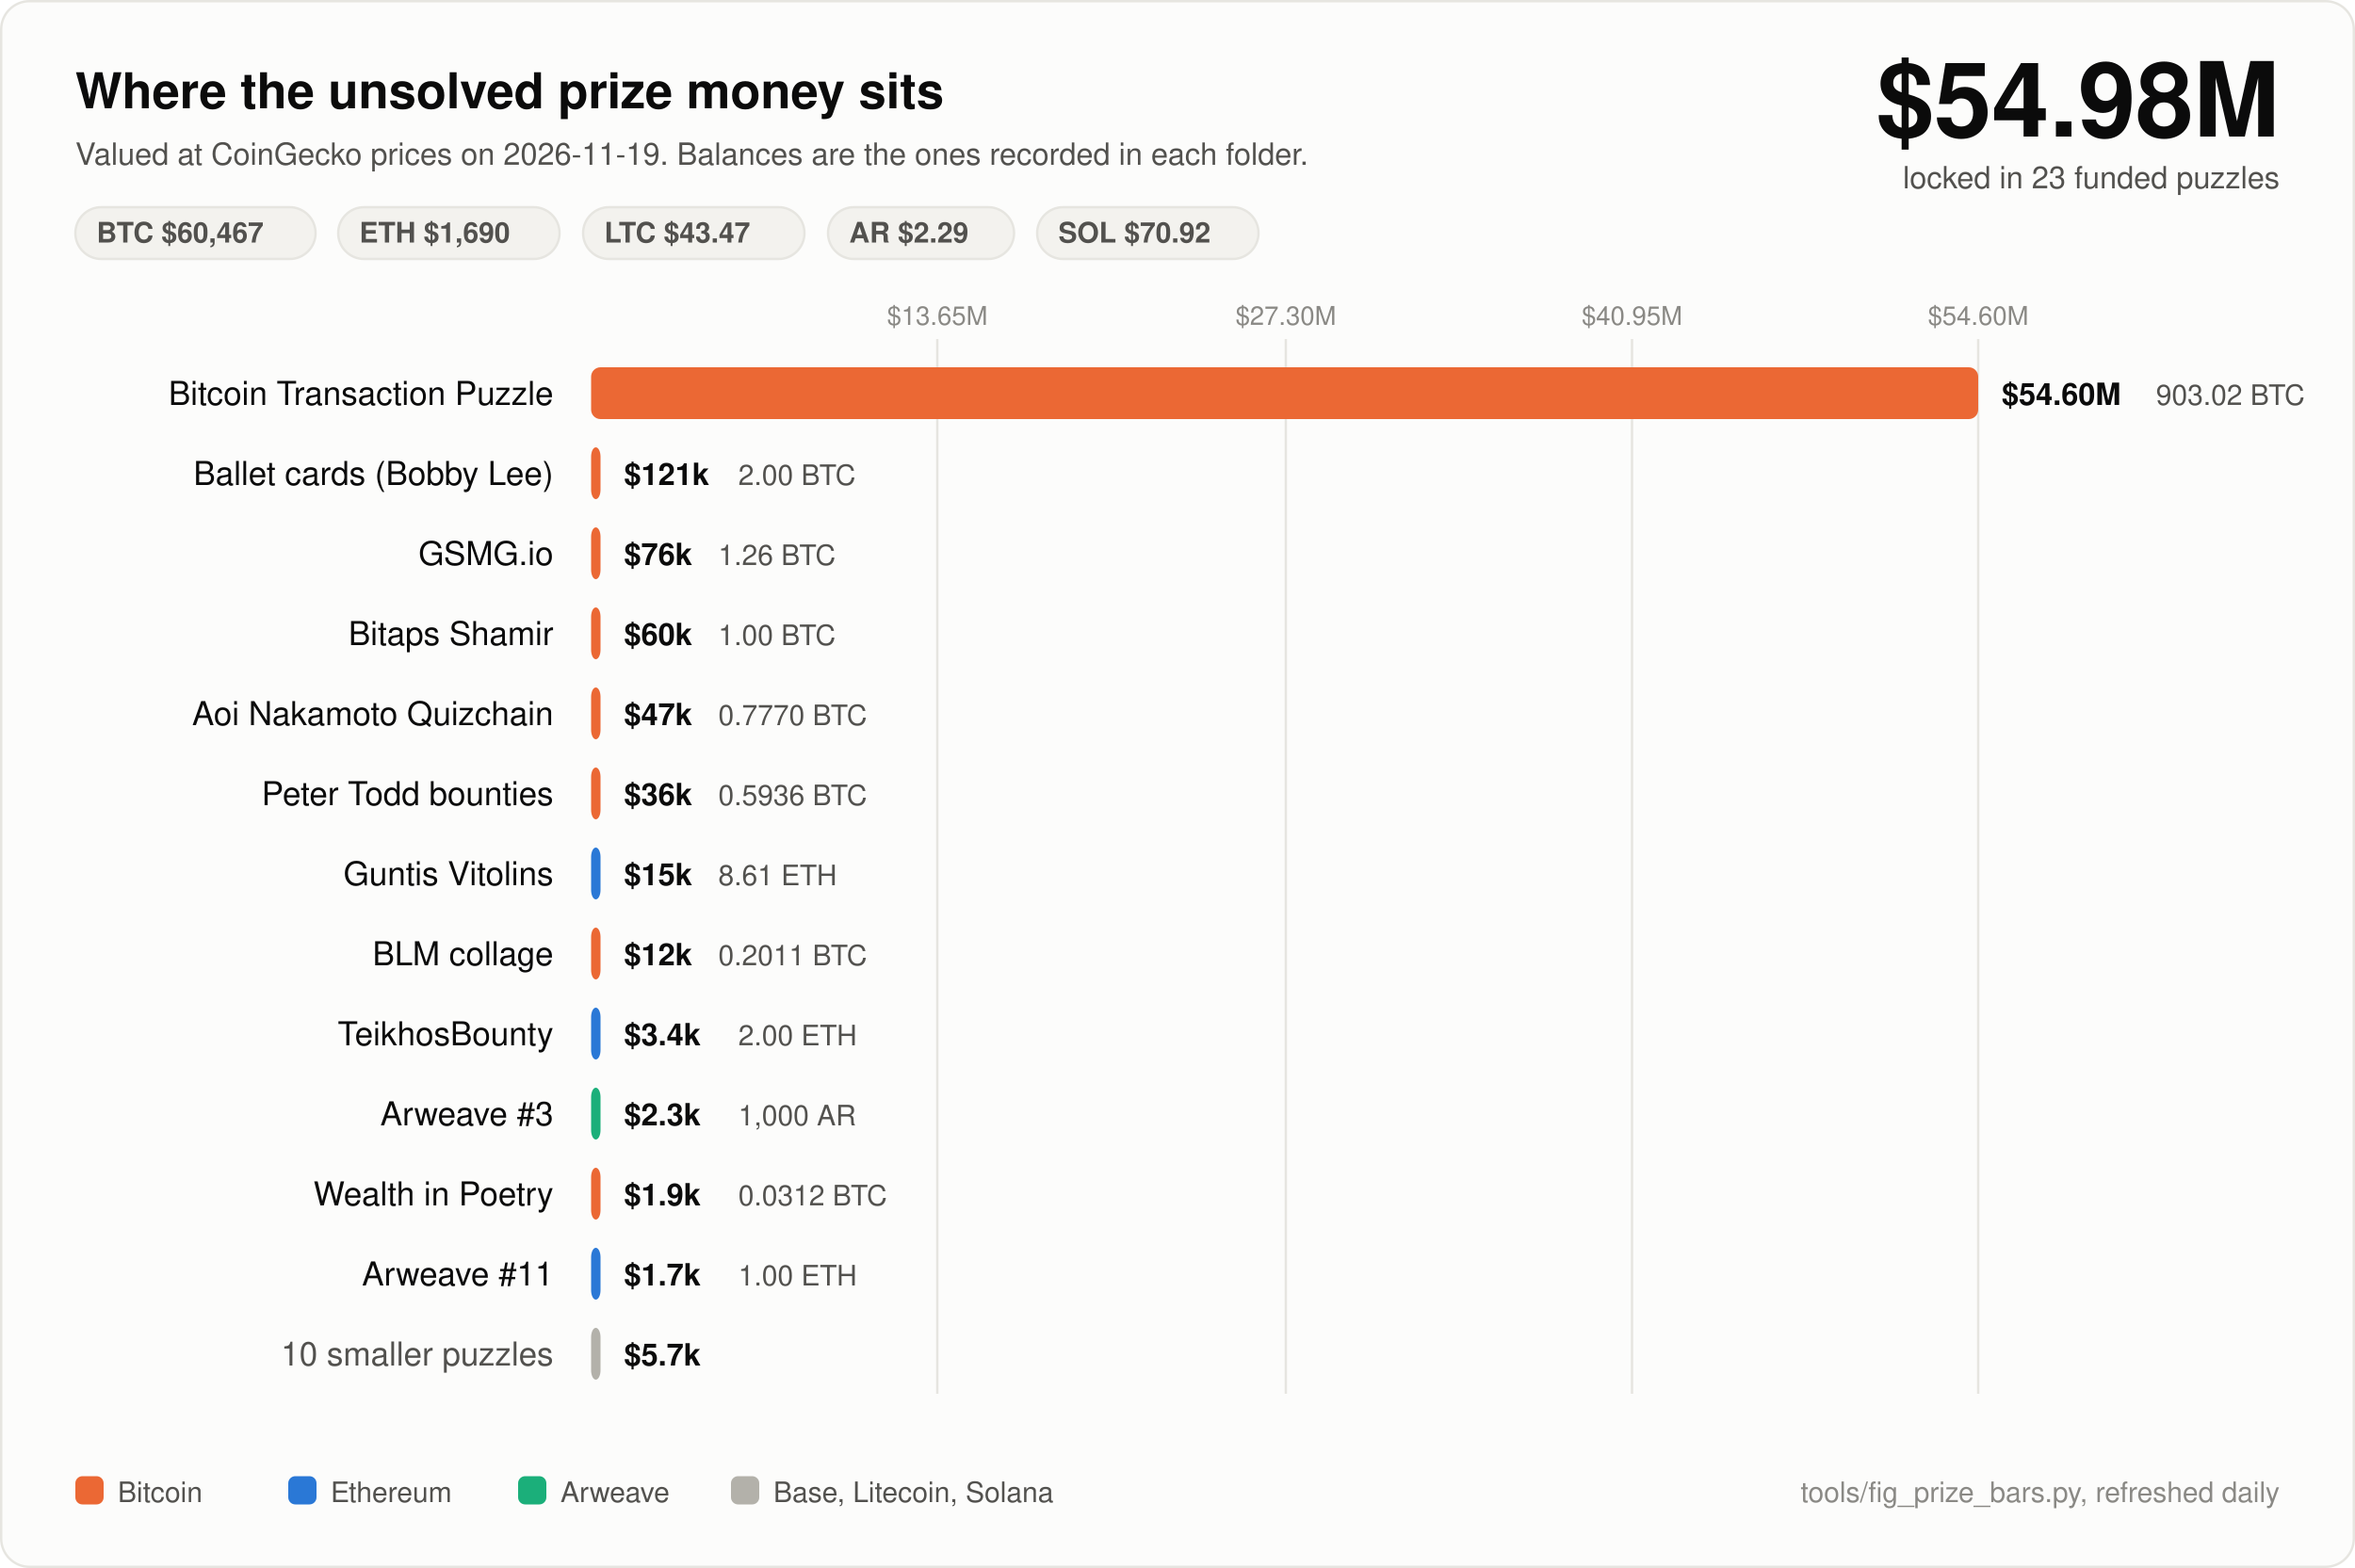
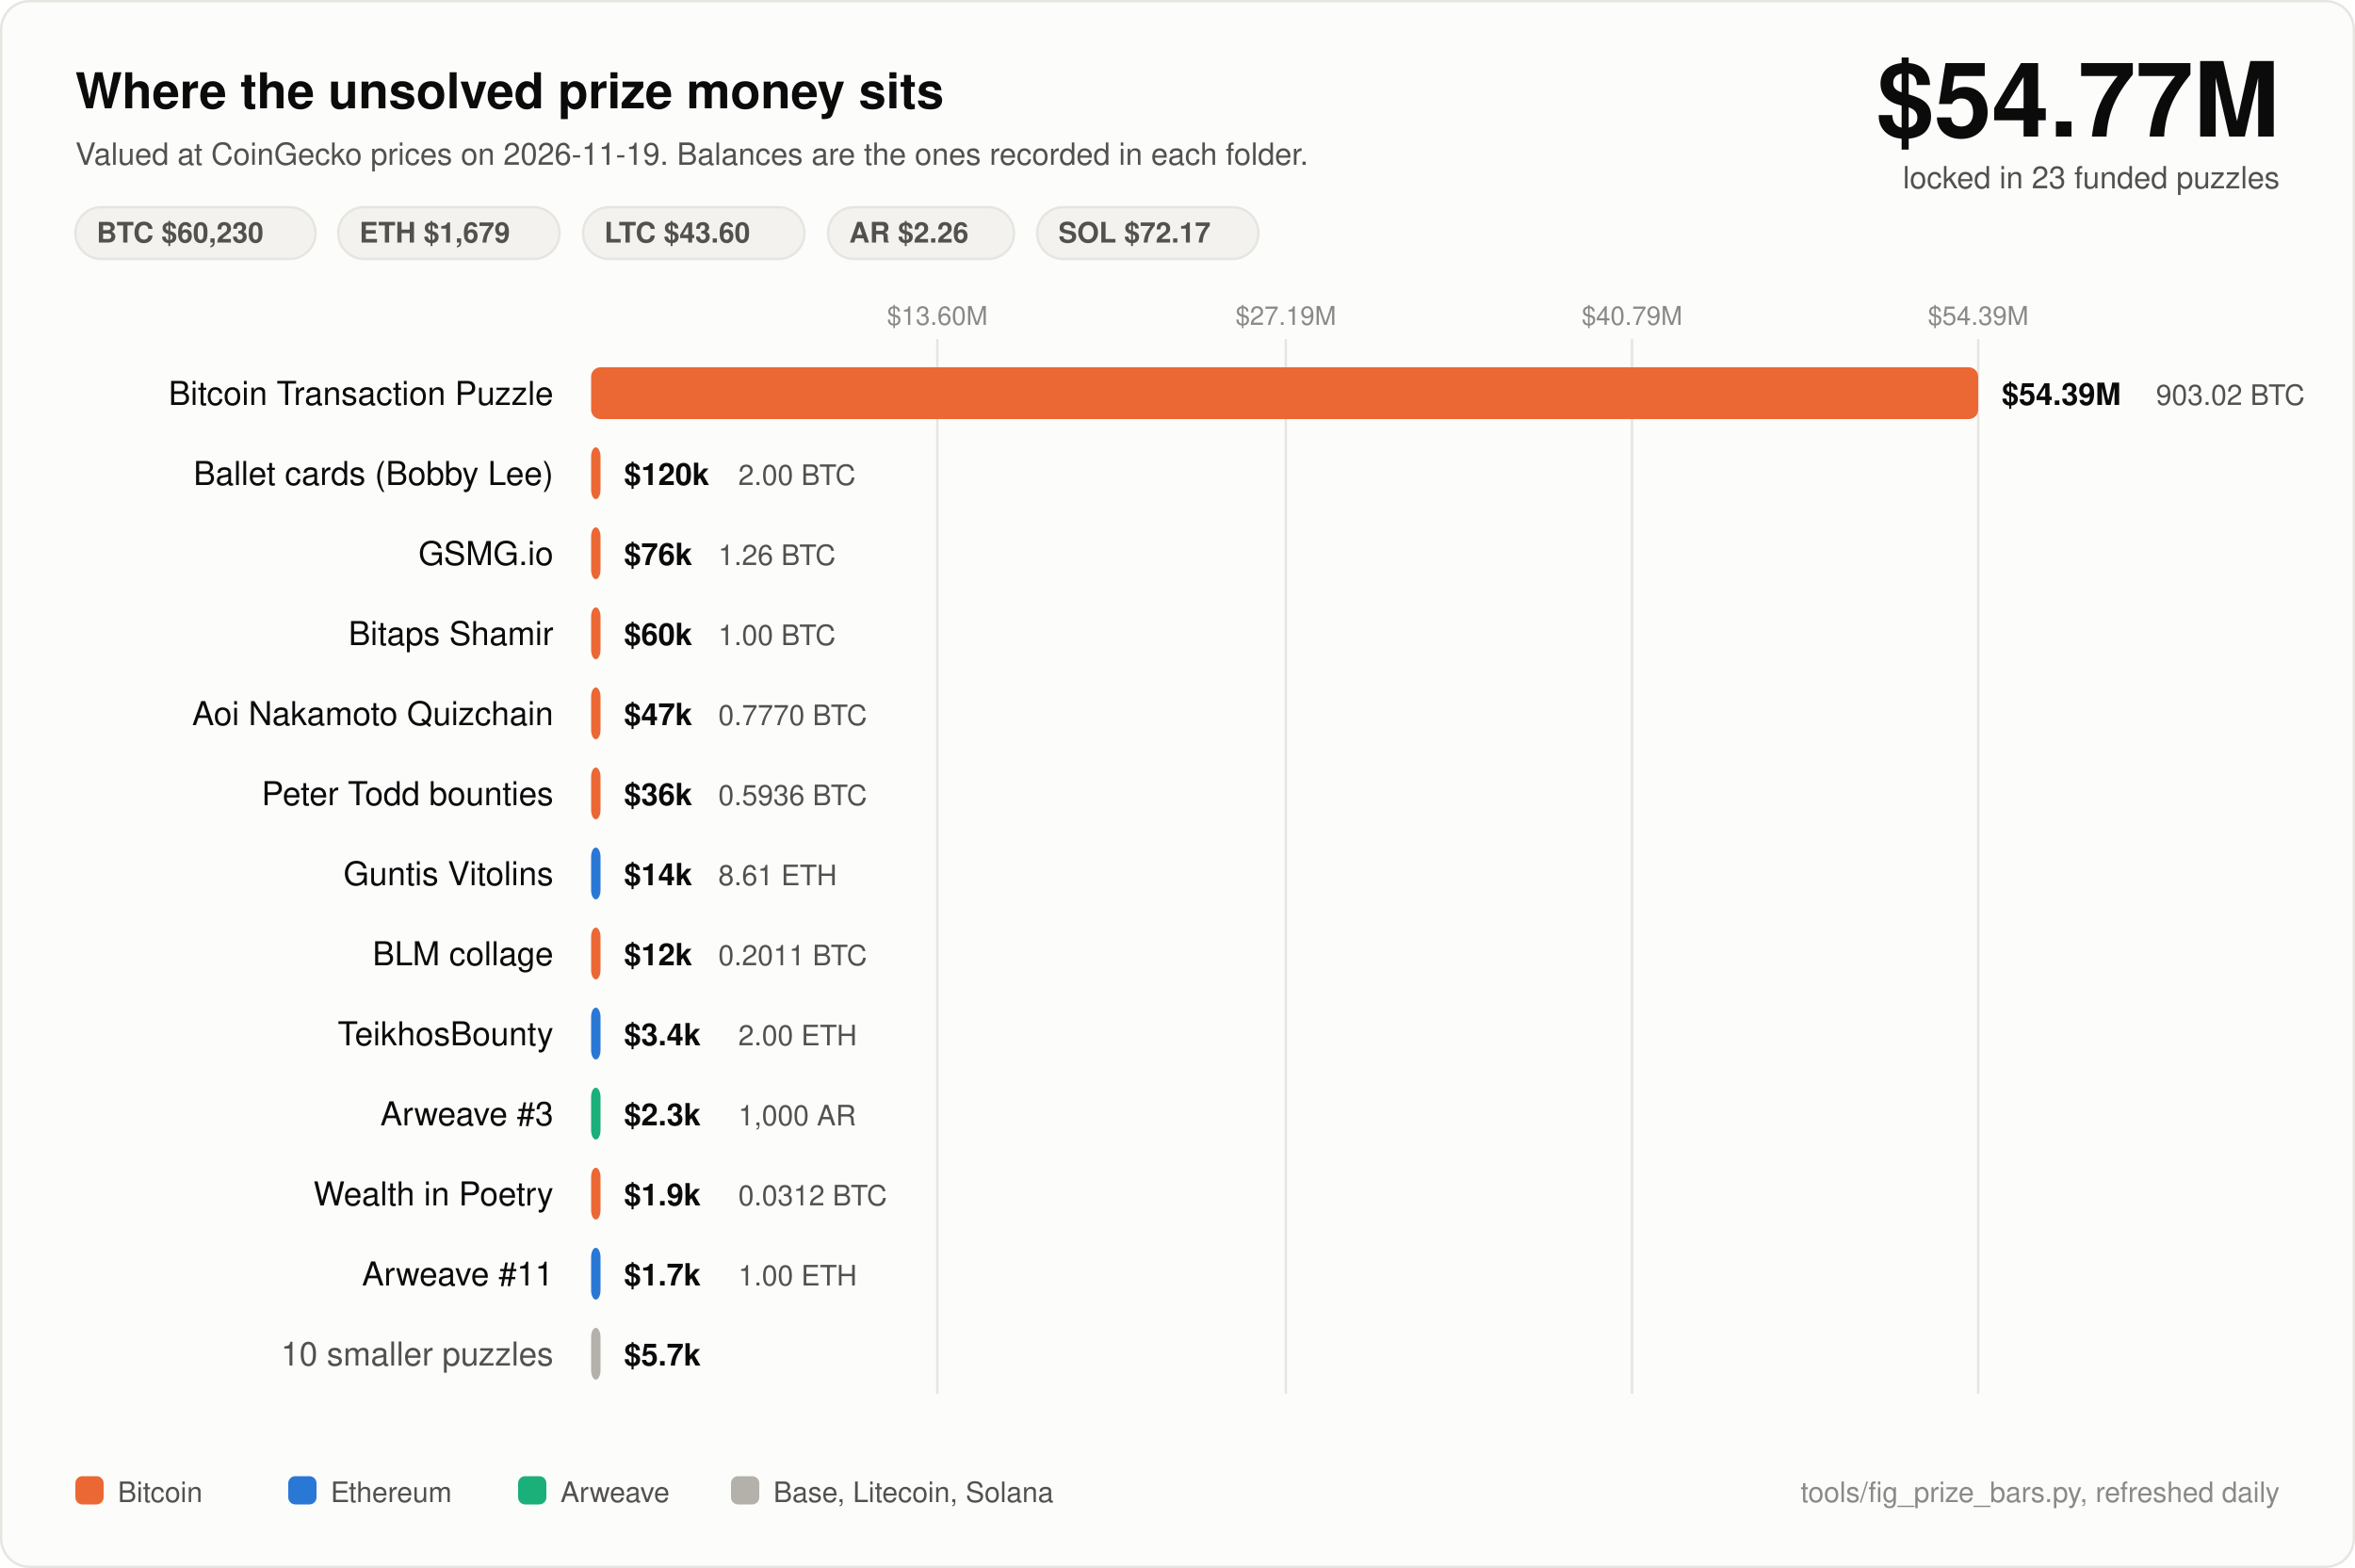
<svg xmlns="http://www.w3.org/2000/svg" width="1000" height="666" viewBox="0 0 1000 666" font-family="ui-sans-serif, -apple-system, Segoe UI, Helvetica, Arial, sans-serif">
  <rect x="0.5" y="0.5" width="999" height="665" rx="12" fill="#fcfcfb" stroke="#e6e5e0" />
  <text x="32" y="46" fill="#0b0b0b" font-size="21" font-weight="700">Where the unsolved prize money sits</text>
  <text x="32" y="70" fill="#52514e" font-size="13">Valued at CoinGecko prices on 2026-11-19. Balances are the ones recorded in each folder.</text>
-   <text x="968" y="58" fill="#0b0b0b" font-size="44" font-weight="700" text-anchor="end">$54.98M</text>
+   <text x="968" y="58" fill="#0b0b0b" font-size="44" font-weight="700" text-anchor="end">$54.77M</text>
  <text x="968" y="80" fill="#52514e" font-size="13" text-anchor="end">locked in 23 funded puzzles</text>
  <rect x="32" y="88" width="102" height="22" rx="11" fill="#f3f2ee" stroke="#e6e5e0" />
-   <text x="41" y="103" fill="#52514e" font-size="12" font-weight="600">BTC $60,467</text>
+   <text x="41" y="103" fill="#52514e" font-size="12" font-weight="600">BTC $60,230</text>
  <rect x="143.6" y="88" width="94" height="22" rx="11" fill="#f3f2ee" stroke="#e6e5e0" />
-   <text x="152.6" y="103" fill="#52514e" font-size="12" font-weight="600">ETH $1,690</text>
+   <text x="152.6" y="103" fill="#52514e" font-size="12" font-weight="600">ETH $1,679</text>
  <rect x="247.6" y="88" width="94" height="22" rx="11" fill="#f3f2ee" stroke="#e6e5e0" />
-   <text x="256.6" y="103" fill="#52514e" font-size="12" font-weight="600">LTC $43.47</text>
+   <text x="256.6" y="103" fill="#52514e" font-size="12" font-weight="600">LTC $43.60</text>
  <rect x="351.6" y="88" width="79" height="22" rx="11" fill="#f3f2ee" stroke="#e6e5e0" />
-   <text x="360.6" y="103" fill="#52514e" font-size="12" font-weight="600">AR $2.29</text>
+   <text x="360.6" y="103" fill="#52514e" font-size="12" font-weight="600">AR $2.26</text>
  <rect x="440.4" y="88" width="94" height="22" rx="11" fill="#f3f2ee" stroke="#e6e5e0" />
-   <text x="449.4" y="103" fill="#52514e" font-size="12" font-weight="600">SOL $70.92</text>
+   <text x="449.4" y="103" fill="#52514e" font-size="12" font-weight="600">SOL $72.17</text>
  <line x1="398" y1="144" x2="398" y2="592" stroke="#e6e5e0" stroke-width="1" />
-   <text x="398" y="138" fill="#8a8985" font-size="11" text-anchor="middle">$13.65M</text>
+   <text x="398" y="138" fill="#8a8985" font-size="11" text-anchor="middle">$13.60M</text>
  <line x1="546" y1="144" x2="546" y2="592" stroke="#e6e5e0" stroke-width="1" />
-   <text x="546" y="138" fill="#8a8985" font-size="11" text-anchor="middle">$27.30M</text>
+   <text x="546" y="138" fill="#8a8985" font-size="11" text-anchor="middle">$27.19M</text>
  <line x1="693" y1="144" x2="693" y2="592" stroke="#e6e5e0" stroke-width="1" />
-   <text x="693" y="138" fill="#8a8985" font-size="11" text-anchor="middle">$40.95M</text>
+   <text x="693" y="138" fill="#8a8985" font-size="11" text-anchor="middle">$40.79M</text>
  <line x1="840" y1="144" x2="840" y2="592" stroke="#e6e5e0" stroke-width="1" />
-   <text x="840" y="138" fill="#8a8985" font-size="11" text-anchor="middle">$54.60M</text>
+   <text x="840" y="138" fill="#8a8985" font-size="11" text-anchor="middle">$54.39M</text>
  <text x="235" y="172" fill="#0b0b0b" font-size="14" text-anchor="end">Bitcoin Transaction Puzzle</text>
  <rect x="251" y="156" width="589.0" height="22" rx="4" fill="#eb6834" />
-   <text x="850.0" y="172" fill="#0b0b0b" font-size="13" font-weight="600">$54.60M</text>
+   <text x="850.0" y="172" fill="#0b0b0b" font-size="13" font-weight="600">$54.39M</text>
  <text x="915.5" y="172" fill="#52514e" font-size="12">903.02 BTC</text>
  <text x="235" y="206" fill="#0b0b0b" font-size="14" text-anchor="end">Ballet cards (Bobby Lee)</text>
  <rect x="251" y="190" width="4.0" height="22" rx="4" fill="#eb6834" />
-   <text x="265.0" y="206" fill="#0b0b0b" font-size="13" font-weight="600">$121k</text>
+   <text x="265.0" y="206" fill="#0b0b0b" font-size="13" font-weight="600">$120k</text>
  <text x="313.5" y="206" fill="#52514e" font-size="12">2.00 BTC</text>
  <text x="235" y="240" fill="#0b0b0b" font-size="14" text-anchor="end">GSMG.io</text>
  <rect x="251" y="224" width="4.0" height="22" rx="4" fill="#eb6834" />
  <text x="265.0" y="240" fill="#0b0b0b" font-size="13" font-weight="600">$76k</text>
  <text x="305.0" y="240" fill="#52514e" font-size="12">1.26 BTC</text>
  <text x="235" y="274" fill="#0b0b0b" font-size="14" text-anchor="end">Bitaps Shamir</text>
  <rect x="251" y="258" width="4.0" height="22" rx="4" fill="#eb6834" />
  <text x="265.0" y="274" fill="#0b0b0b" font-size="13" font-weight="600">$60k</text>
  <text x="305.0" y="274" fill="#52514e" font-size="12">1.00 BTC</text>
  <text x="235" y="308" fill="#0b0b0b" font-size="14" text-anchor="end">Aoi Nakamoto Quizchain</text>
  <rect x="251" y="292" width="4.0" height="22" rx="4" fill="#eb6834" />
  <text x="265.0" y="308" fill="#0b0b0b" font-size="13" font-weight="600">$47k</text>
  <text x="305.0" y="308" fill="#52514e" font-size="12">0.7770 BTC</text>
  <text x="235" y="342" fill="#0b0b0b" font-size="14" text-anchor="end">Peter Todd bounties</text>
  <rect x="251" y="326" width="4.0" height="22" rx="4" fill="#eb6834" />
  <text x="265.0" y="342" fill="#0b0b0b" font-size="13" font-weight="600">$36k</text>
  <text x="305.0" y="342" fill="#52514e" font-size="12">0.5936 BTC</text>
  <text x="235" y="376" fill="#0b0b0b" font-size="14" text-anchor="end">Guntis Vitolins</text>
  <rect x="251" y="360" width="4.0" height="22" rx="4" fill="#2a78d6" />
-   <text x="265.0" y="376" fill="#0b0b0b" font-size="13" font-weight="600">$15k</text>
+   <text x="265.0" y="376" fill="#0b0b0b" font-size="13" font-weight="600">$14k</text>
  <text x="305.0" y="376" fill="#52514e" font-size="12">8.61 ETH</text>
  <text x="235" y="410" fill="#0b0b0b" font-size="14" text-anchor="end">BLM collage</text>
  <rect x="251" y="394" width="4.0" height="22" rx="4" fill="#eb6834" />
  <text x="265.0" y="410" fill="#0b0b0b" font-size="13" font-weight="600">$12k</text>
  <text x="305.0" y="410" fill="#52514e" font-size="12">0.2011 BTC</text>
  <text x="235" y="444" fill="#0b0b0b" font-size="14" text-anchor="end">TeikhosBounty</text>
  <rect x="251" y="428" width="4.0" height="22" rx="4" fill="#2a78d6" />
  <text x="265.0" y="444" fill="#0b0b0b" font-size="13" font-weight="600">$3.4k</text>
  <text x="313.5" y="444" fill="#52514e" font-size="12">2.00 ETH</text>
  <text x="235" y="478" fill="#0b0b0b" font-size="14" text-anchor="end">Arweave #3</text>
  <rect x="251" y="462" width="4.0" height="22" rx="4" fill="#1baf7a" />
  <text x="265.0" y="478" fill="#0b0b0b" font-size="13" font-weight="600">$2.3k</text>
  <text x="313.5" y="478" fill="#52514e" font-size="12">1,000 AR</text>
  <text x="235" y="512" fill="#0b0b0b" font-size="14" text-anchor="end">Wealth in Poetry</text>
  <rect x="251" y="496" width="4.0" height="22" rx="4" fill="#eb6834" />
  <text x="265.0" y="512" fill="#0b0b0b" font-size="13" font-weight="600">$1.9k</text>
  <text x="313.5" y="512" fill="#52514e" font-size="12">0.0312 BTC</text>
  <text x="235" y="546" fill="#0b0b0b" font-size="14" text-anchor="end">Arweave #11</text>
  <rect x="251" y="530" width="4.0" height="22" rx="4" fill="#2a78d6" />
  <text x="265.0" y="546" fill="#0b0b0b" font-size="13" font-weight="600">$1.7k</text>
  <text x="313.5" y="546" fill="#52514e" font-size="12">1.00 ETH</text>
  <text x="235" y="580" fill="#52514e" font-size="14" text-anchor="end">10 smaller puzzles</text>
  <rect x="251" y="564" width="4.0" height="22" rx="4" fill="#b3b1aa" />
  <text x="265.0" y="580" fill="#0b0b0b" font-size="13" font-weight="600">$5.7k</text>
  <rect x="32" y="627" width="12" height="12" rx="3" fill="#eb6834" />
  <text x="50" y="638" fill="#52514e" font-size="12">Bitcoin</text>
  <rect x="122.4" y="627" width="12" height="12" rx="3" fill="#2a78d6" />
  <text x="140.4" y="638" fill="#52514e" font-size="12">Ethereum</text>
  <rect x="220.0" y="627" width="12" height="12" rx="3" fill="#1baf7a" />
  <text x="238.0" y="638" fill="#52514e" font-size="12">Arweave</text>
  <rect x="310.4" y="627" width="12" height="12" rx="3" fill="#b3b1aa" />
  <text x="328.4" y="638" fill="#52514e" font-size="12">Base, Litecoin, Solana</text>
  <text x="968" y="638" fill="#8a8985" font-size="12" text-anchor="end">tools/fig_prize_bars.py, refreshed daily</text>
</svg>
